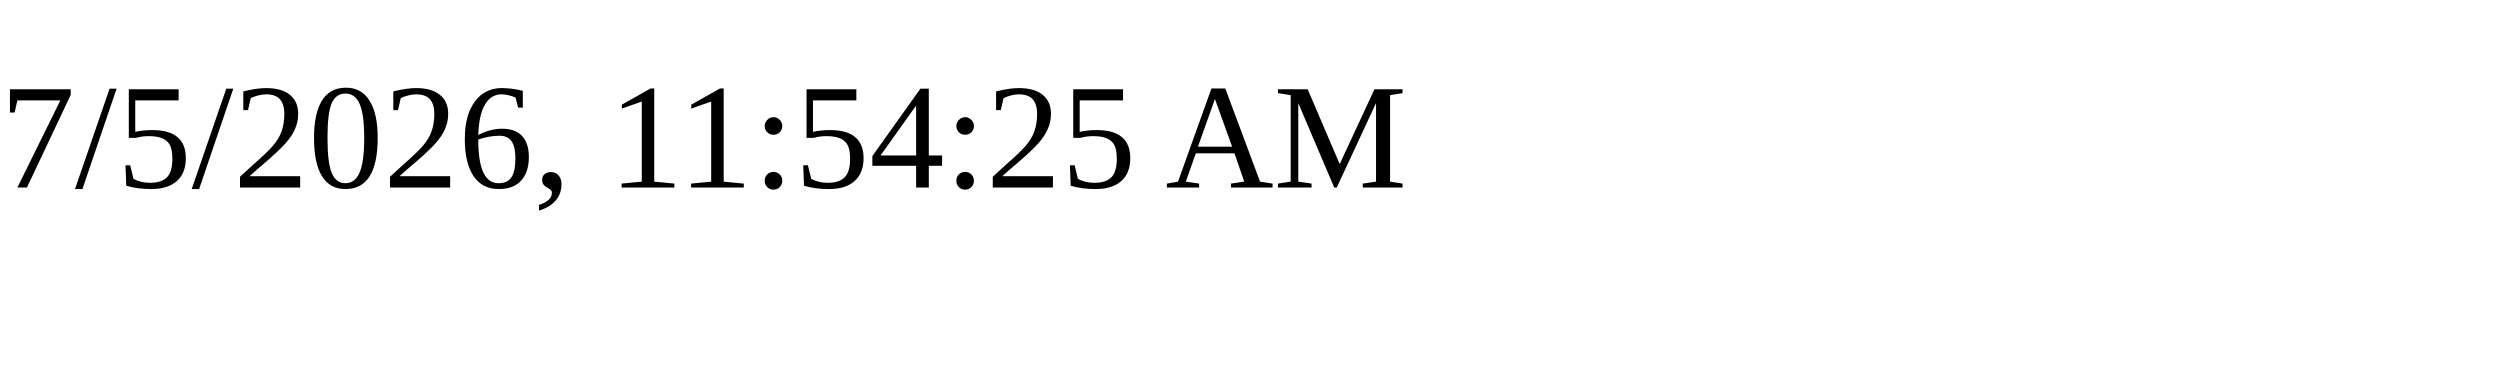
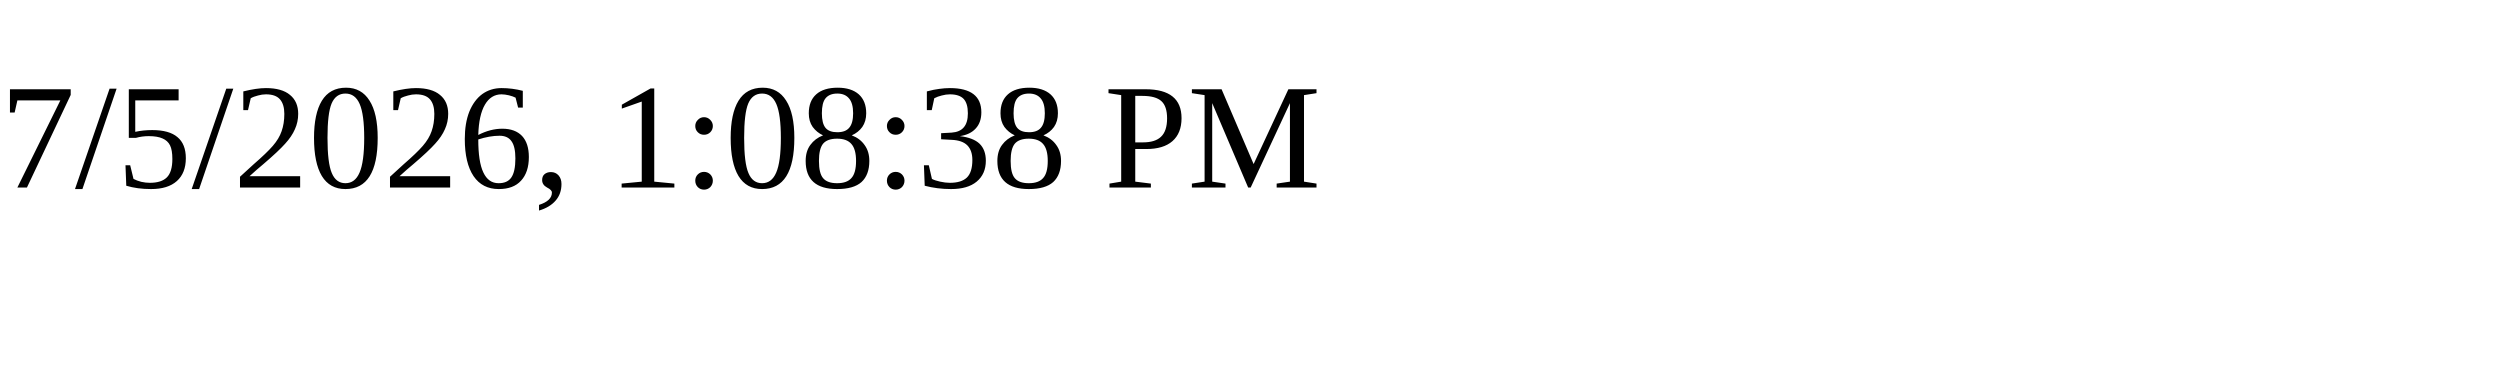
<svg xmlns="http://www.w3.org/2000/svg" height="30" width="200">
-   <text x="0" y="15">7/5/2026, 11:54:25 AM</text>
+   <text x="0" y="15">7/5/2026, 1:08:38 PM</text>
</svg>
